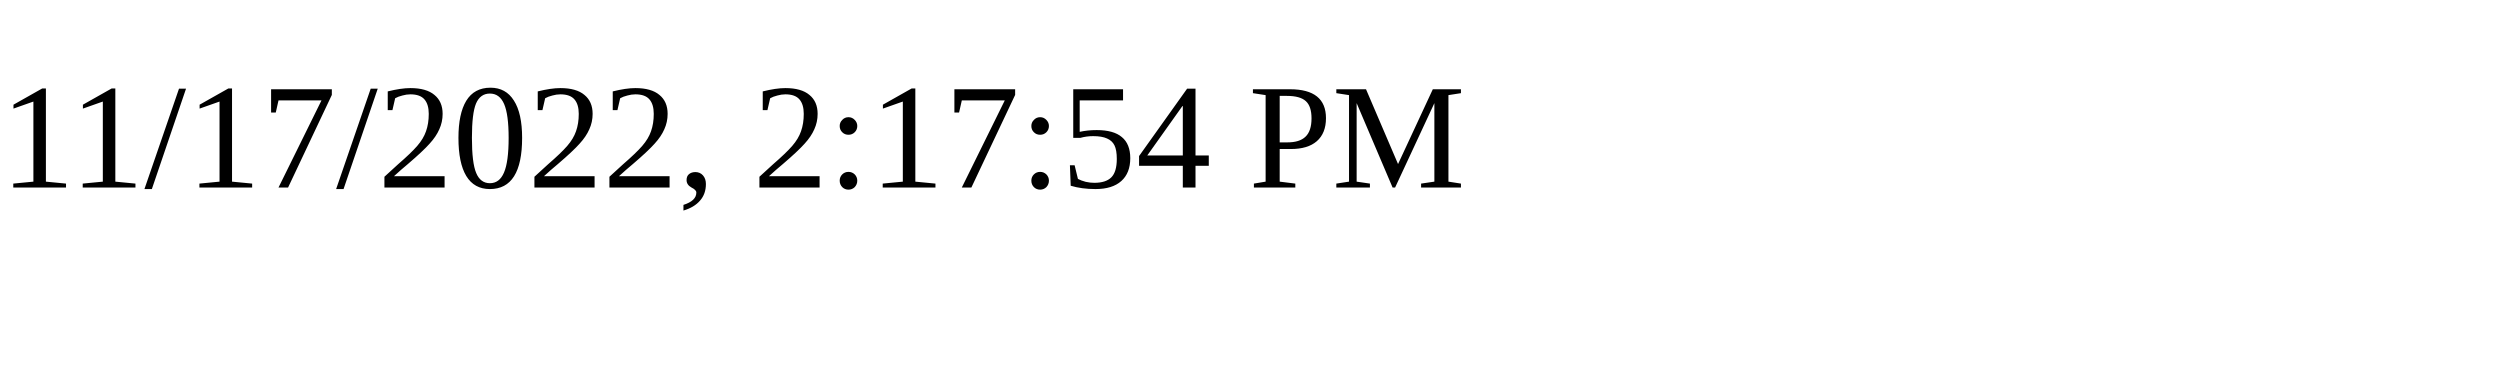
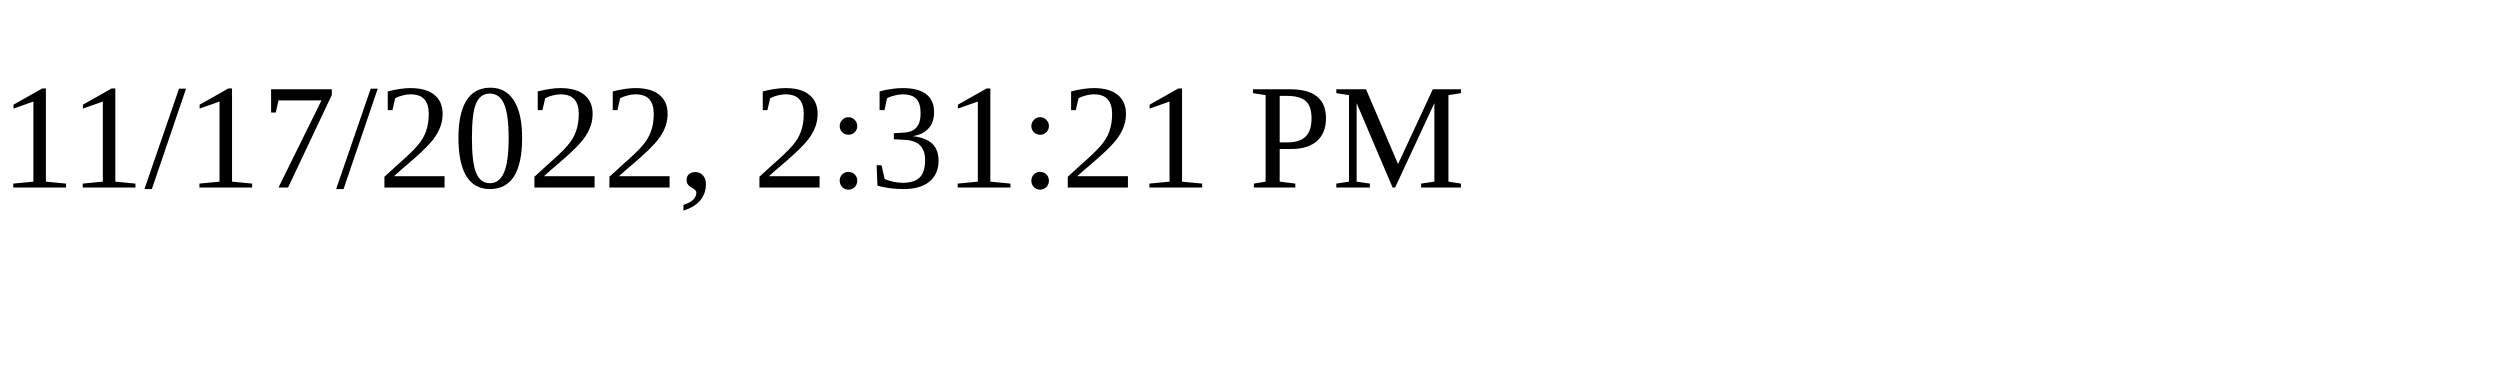
<svg xmlns="http://www.w3.org/2000/svg" height="30" width="200">
-   <text x="0" y="15">11/17/2022, 2:17:54 PM</text>
+   <text x="0" y="15">11/17/2022, 2:31:21 PM</text>
</svg>
